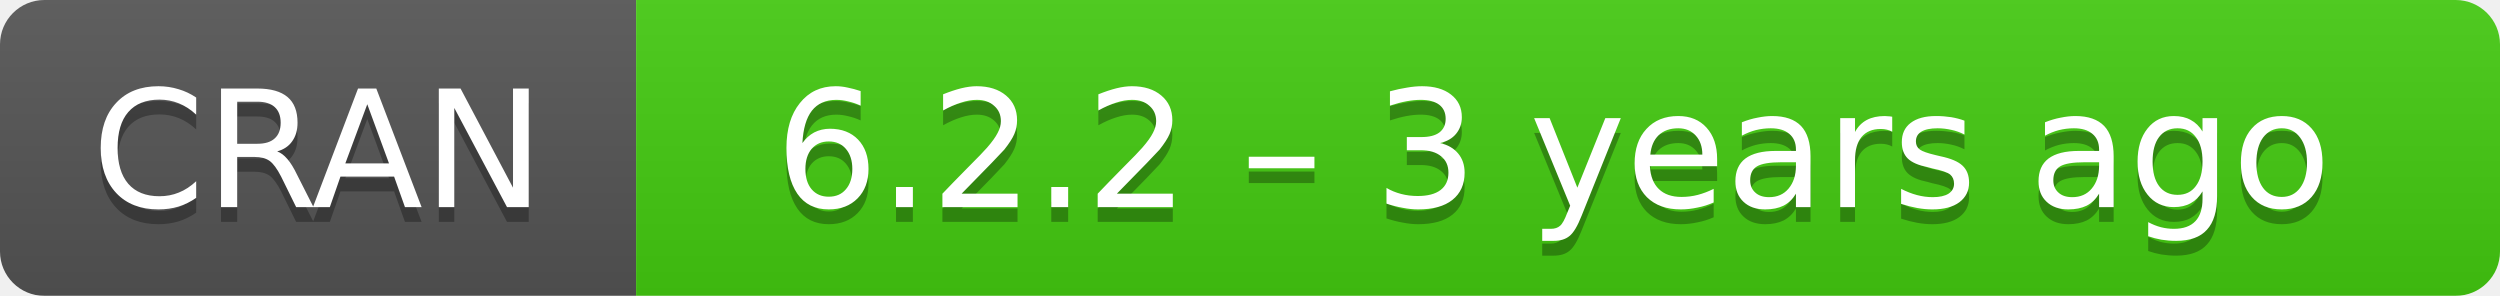
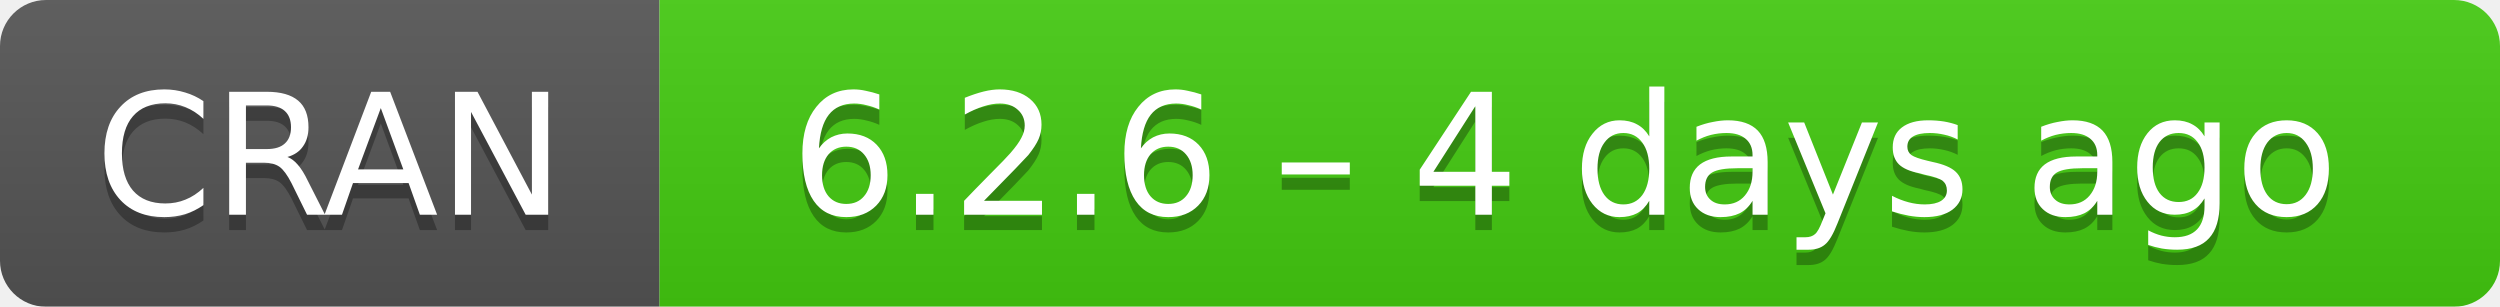
- <svg xmlns="http://www.w3.org/2000/svg" width="169" height="20" aria-label="CRAN 6.2.2 – 3 years ago">
+ <svg xmlns="http://www.w3.org/2000/svg" width="163" height="20" aria-label="CRAN 6.2.6 – 4 days ago">
  <linearGradient id="b" x2="0" y2="100%">
    <stop offset="0" stop-color="#bbb" stop-opacity=".1" />
    <stop offset="1" stop-opacity=".1" />
  </linearGradient>
  <mask id="a">
-     <rect width="169" height="20" rx="3" fill="#fff" />
+     <rect width="163" height="20" rx="3" fill="#fff" />
  </mask>
  <g mask="url(#a)">
    <path fill="#555" d="M0 0h43v20H0z" />
-     <path fill="#4c1" d="M43 0h147v20H43z" />
-     <path fill="url(#b)" d="M0 0h169v20H0z" />
+     <path fill="#4c1" d="M43 0h141v20H43z" />
+     <path fill="url(#b)" d="M0 0h163v20H0z" />
  </g>
  <g fill="#fff" text-anchor="middle" font-family="DejaVu Sans,Verdana,Geneva,sans-serif" font-size="11">
    <text x="21.5" y="15" fill="#010101" fill-opacity=".3">
      CRAN
    </text>
    <text x="21.5" y="14">
      CRAN
    </text>
-     <text x="105" y="15" fill="#010101" fill-opacity=".3">
-       6.2.2 – 3 years ago
+     <text x="102" y="15" fill="#010101" fill-opacity=".3">
+       6.2.6 – 4 days ago
    </text>
-     <text x="105" y="14">
-       6.2.2 – 3 years ago
+     <text x="102" y="14">
+       6.2.6 – 4 days ago
    </text>
  </g>
</svg>
